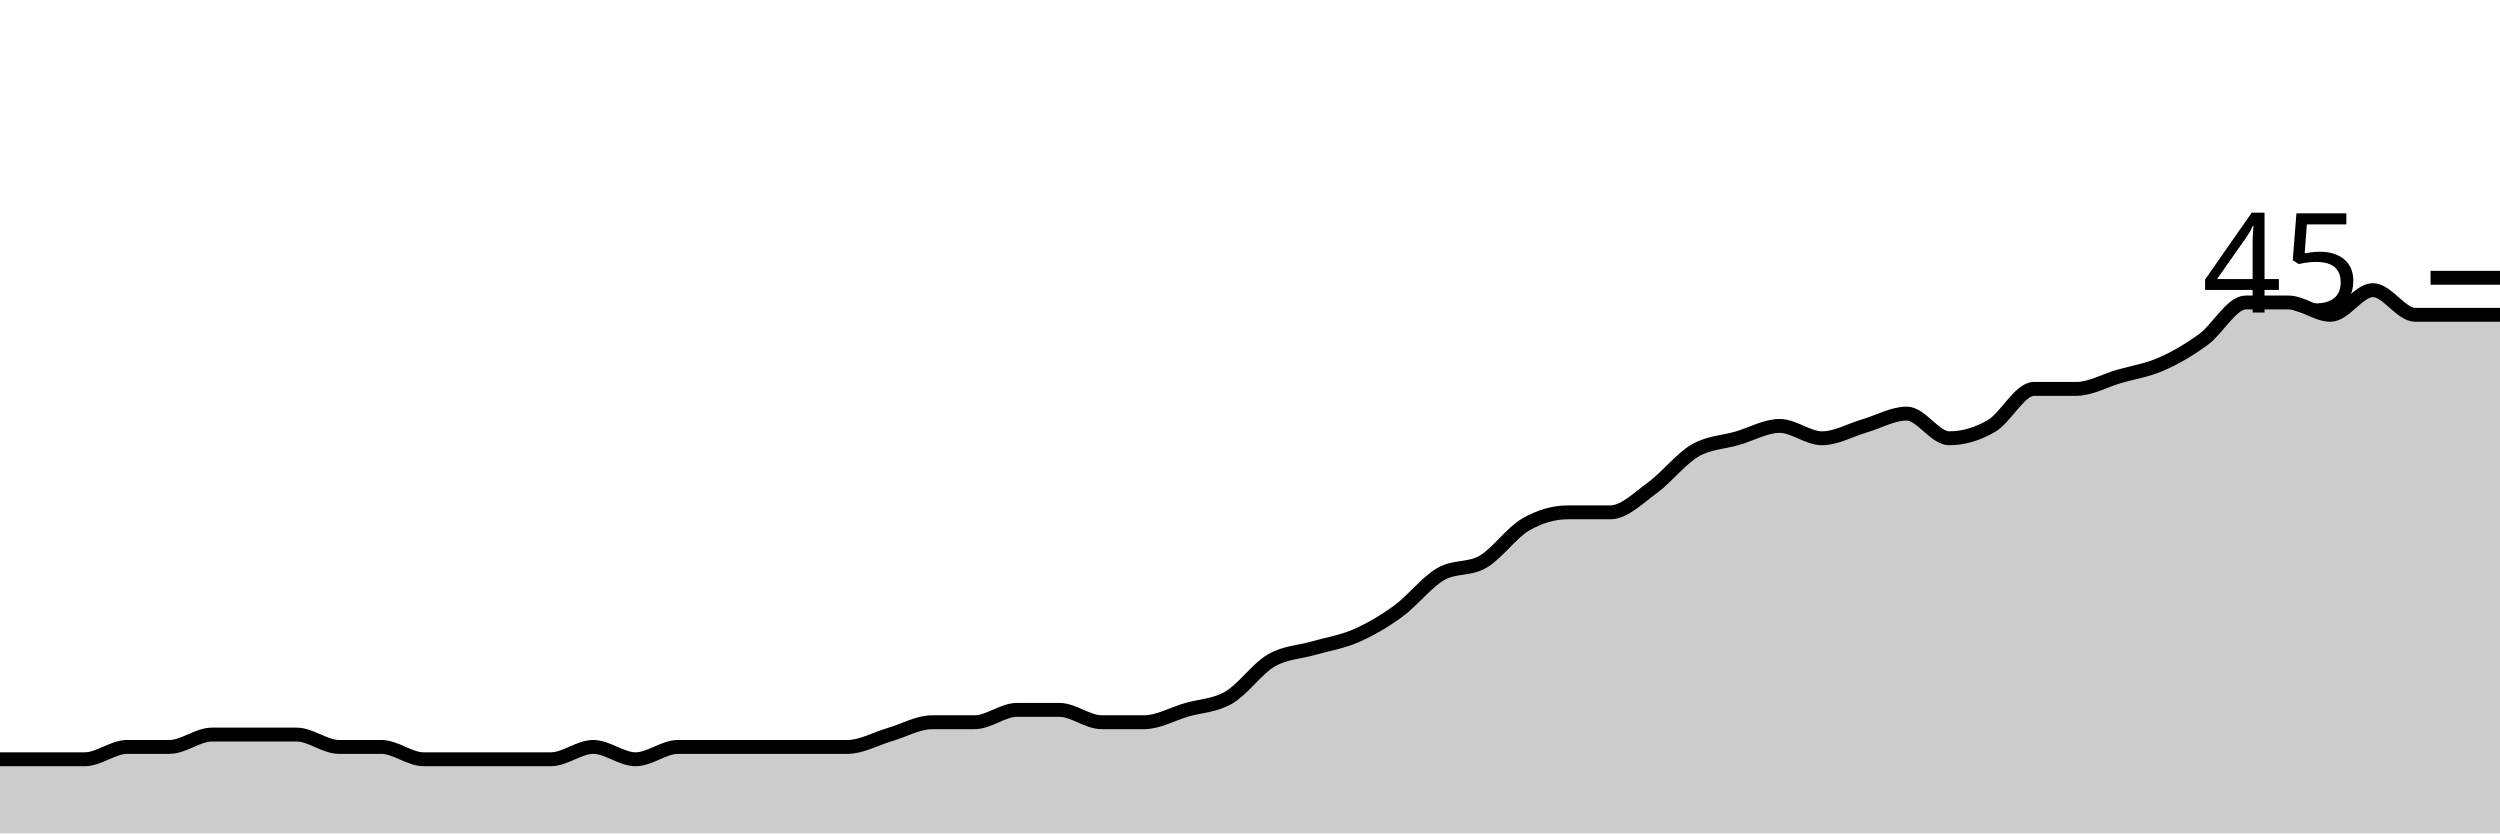
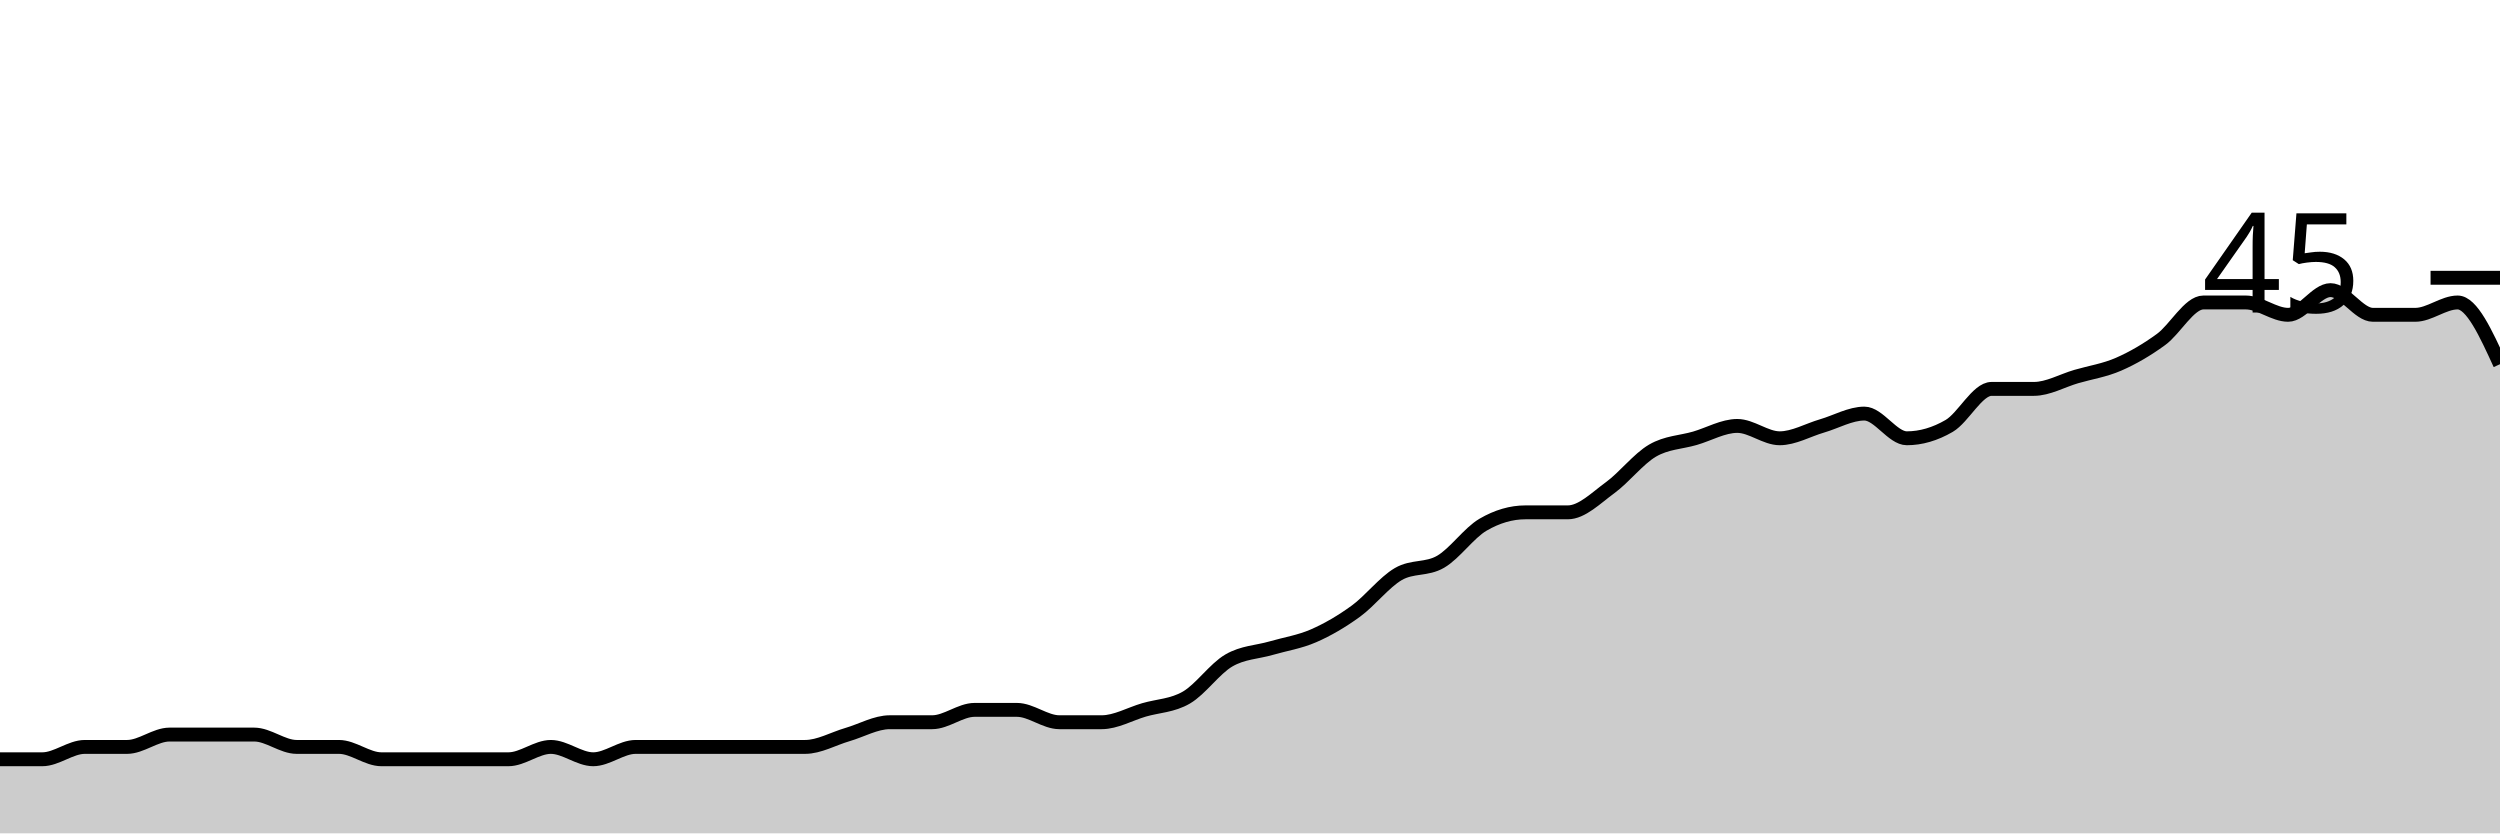
<svg xmlns="http://www.w3.org/2000/svg" viewBox="0 0 180 60">
  <g transform="translate(0,20)">
-     <path class="area" fill="rgba(0, 0, 0, 0.2)" d="M0,34.667C1.017,34.667,2.034,34.667,3.051,34.667C4.068,34.667,5.085,34.667,6.102,34.667C7.119,34.667,8.136,33.778,9.153,33.778C10.169,33.778,11.186,33.778,12.203,33.778C13.22,33.778,14.237,32.889,15.254,32.889C16.271,32.889,17.288,32.889,18.305,32.889C19.322,32.889,20.339,32.889,21.356,32.889C22.373,32.889,23.39,33.778,24.407,33.778C25.424,33.778,26.441,33.778,27.458,33.778C28.475,33.778,29.492,34.667,30.508,34.667C31.525,34.667,32.542,34.667,33.559,34.667C34.576,34.667,35.593,34.667,36.61,34.667C37.627,34.667,38.644,34.667,39.661,34.667C40.678,34.667,41.695,33.778,42.712,33.778C43.729,33.778,44.746,34.667,45.763,34.667C46.78,34.667,47.797,33.778,48.814,33.778C49.831,33.778,50.847,33.778,51.864,33.778C52.881,33.778,53.898,33.778,54.915,33.778C55.932,33.778,56.949,33.778,57.966,33.778C58.983,33.778,60,33.778,61.017,33.778C62.034,33.778,63.051,33.185,64.068,32.889C65.085,32.593,66.102,32,67.119,32C68.136,32,69.153,32,70.169,32C71.186,32,72.203,31.111,73.22,31.111C74.237,31.111,75.254,31.111,76.271,31.111C77.288,31.111,78.305,32,79.322,32C80.339,32,81.356,32,82.373,32C83.39,32,84.407,31.407,85.424,31.111C86.441,30.815,87.458,30.815,88.475,30.222C89.492,29.63,90.508,28.148,91.525,27.556C92.542,26.963,93.559,26.963,94.576,26.667C95.593,26.37,96.61,26.222,97.627,25.778C98.644,25.333,99.661,24.741,100.678,24C101.695,23.259,102.712,21.926,103.729,21.333C104.746,20.741,105.763,21.037,106.78,20.444C107.797,19.852,108.814,18.37,109.831,17.778C110.847,17.185,111.864,16.889,112.881,16.889C113.898,16.889,114.915,16.889,115.932,16.889C116.949,16.889,117.966,15.852,118.983,15.111C120,14.37,121.017,13.037,122.034,12.444C123.051,11.852,124.068,11.852,125.085,11.556C126.102,11.259,127.119,10.667,128.136,10.667C129.153,10.667,130.169,11.556,131.186,11.556C132.203,11.556,133.22,10.963,134.237,10.667C135.254,10.37,136.271,9.778,137.288,9.778C138.305,9.778,139.322,11.556,140.339,11.556C141.356,11.556,142.373,11.259,143.39,10.667C144.407,10.074,145.424,8,146.441,8C147.458,8,148.475,8,149.492,8C150.508,8,151.525,7.407,152.542,7.111C153.559,6.815,154.576,6.667,155.593,6.222C156.61,5.778,157.627,5.185,158.644,4.444C159.661,3.704,160.678,1.778,161.695,1.778C162.712,1.778,163.729,1.778,164.746,1.778C165.763,1.778,166.78,2.667,167.797,2.667C168.814,2.667,169.831,0.889,170.847,0.889C171.864,0.889,172.881,2.667,173.898,2.667C174.915,2.667,175.932,2.667,176.949,2.667C177.966,2.667,178.983,2.667,180,2.667L180,40C178.983,40,177.966,40,176.949,40C175.932,40,174.915,40,173.898,40C172.881,40,171.864,40,170.847,40C169.831,40,168.814,40,167.797,40C166.78,40,165.763,40,164.746,40C163.729,40,162.712,40,161.695,40C160.678,40,159.661,40,158.644,40C157.627,40,156.61,40,155.593,40C154.576,40,153.559,40,152.542,40C151.525,40,150.508,40,149.492,40C148.475,40,147.458,40,146.441,40C145.424,40,144.407,40,143.39,40C142.373,40,141.356,40,140.339,40C139.322,40,138.305,40,137.288,40C136.271,40,135.254,40,134.237,40C133.22,40,132.203,40,131.186,40C130.169,40,129.153,40,128.136,40C127.119,40,126.102,40,125.085,40C124.068,40,123.051,40,122.034,40C121.017,40,120,40,118.983,40C117.966,40,116.949,40,115.932,40C114.915,40,113.898,40,112.881,40C111.864,40,110.847,40,109.831,40C108.814,40,107.797,40,106.78,40C105.763,40,104.746,40,103.729,40C102.712,40,101.695,40,100.678,40C99.661,40,98.644,40,97.627,40C96.61,40,95.593,40,94.576,40C93.559,40,92.542,40,91.525,40C90.508,40,89.492,40,88.475,40C87.458,40,86.441,40,85.424,40C84.407,40,83.39,40,82.373,40C81.356,40,80.339,40,79.322,40C78.305,40,77.288,40,76.271,40C75.254,40,74.237,40,73.22,40C72.203,40,71.186,40,70.169,40C69.153,40,68.136,40,67.119,40C66.102,40,65.085,40,64.068,40C63.051,40,62.034,40,61.017,40C60,40,58.983,40,57.966,40C56.949,40,55.932,40,54.915,40C53.898,40,52.881,40,51.864,40C50.847,40,49.831,40,48.814,40C47.797,40,46.78,40,45.763,40C44.746,40,43.729,40,42.712,40C41.695,40,40.678,40,39.661,40C38.644,40,37.627,40,36.61,40C35.593,40,34.576,40,33.559,40C32.542,40,31.525,40,30.508,40C29.492,40,28.475,40,27.458,40C26.441,40,25.424,40,24.407,40C23.39,40,22.373,40,21.356,40C20.339,40,19.322,40,18.305,40C17.288,40,16.271,40,15.254,40C14.237,40,13.22,40,12.203,40C11.186,40,10.169,40,9.153,40C8.136,40,7.119,40,6.102,40C5.085,40,4.068,40,3.051,40C2.034,40,1.017,40,0,40Z" />
-     <path class="line" stroke="black" fill="none" d="M0,34.667C1.017,34.667,2.034,34.667,3.051,34.667C4.068,34.667,5.085,34.667,6.102,34.667C7.119,34.667,8.136,33.778,9.153,33.778C10.169,33.778,11.186,33.778,12.203,33.778C13.22,33.778,14.237,32.889,15.254,32.889C16.271,32.889,17.288,32.889,18.305,32.889C19.322,32.889,20.339,32.889,21.356,32.889C22.373,32.889,23.39,33.778,24.407,33.778C25.424,33.778,26.441,33.778,27.458,33.778C28.475,33.778,29.492,34.667,30.508,34.667C31.525,34.667,32.542,34.667,33.559,34.667C34.576,34.667,35.593,34.667,36.61,34.667C37.627,34.667,38.644,34.667,39.661,34.667C40.678,34.667,41.695,33.778,42.712,33.778C43.729,33.778,44.746,34.667,45.763,34.667C46.78,34.667,47.797,33.778,48.814,33.778C49.831,33.778,50.847,33.778,51.864,33.778C52.881,33.778,53.898,33.778,54.915,33.778C55.932,33.778,56.949,33.778,57.966,33.778C58.983,33.778,60,33.778,61.017,33.778C62.034,33.778,63.051,33.185,64.068,32.889C65.085,32.593,66.102,32,67.119,32C68.136,32,69.153,32,70.169,32C71.186,32,72.203,31.111,73.22,31.111C74.237,31.111,75.254,31.111,76.271,31.111C77.288,31.111,78.305,32,79.322,32C80.339,32,81.356,32,82.373,32C83.39,32,84.407,31.407,85.424,31.111C86.441,30.815,87.458,30.815,88.475,30.222C89.492,29.63,90.508,28.148,91.525,27.556C92.542,26.963,93.559,26.963,94.576,26.667C95.593,26.37,96.61,26.222,97.627,25.778C98.644,25.333,99.661,24.741,100.678,24C101.695,23.259,102.712,21.926,103.729,21.333C104.746,20.741,105.763,21.037,106.78,20.444C107.797,19.852,108.814,18.37,109.831,17.778C110.847,17.185,111.864,16.889,112.881,16.889C113.898,16.889,114.915,16.889,115.932,16.889C116.949,16.889,117.966,15.852,118.983,15.111C120,14.37,121.017,13.037,122.034,12.444C123.051,11.852,124.068,11.852,125.085,11.556C126.102,11.259,127.119,10.667,128.136,10.667C129.153,10.667,130.169,11.556,131.186,11.556C132.203,11.556,133.22,10.963,134.237,10.667C135.254,10.37,136.271,9.778,137.288,9.778C138.305,9.778,139.322,11.556,140.339,11.556C141.356,11.556,142.373,11.259,143.39,10.667C144.407,10.074,145.424,8,146.441,8C147.458,8,148.475,8,149.492,8C150.508,8,151.525,7.407,152.542,7.111C153.559,6.815,154.576,6.667,155.593,6.222C156.61,5.778,157.627,5.185,158.644,4.444C159.661,3.704,160.678,1.778,161.695,1.778C162.712,1.778,163.729,1.778,164.746,1.778C165.763,1.778,166.78,2.667,167.797,2.667C168.814,2.667,169.831,0.889,170.847,0.889C171.864,0.889,172.881,2.667,173.898,2.667C174.915,2.667,175.932,2.667,176.949,2.667C177.966,2.667,178.983,2.667,180,2.667" />
+     <path class="area" fill="rgba(0, 0, 0, 0.2)" d="M0,34.667C1.017,34.667,2.034,34.667,3.051,34.667C4.068,34.667,5.085,33.778,6.102,33.778C7.119,33.778,8.136,33.778,9.153,33.778C10.169,33.778,11.186,32.889,12.203,32.889C13.22,32.889,14.237,32.889,15.254,32.889C16.271,32.889,17.288,32.889,18.305,32.889C19.322,32.889,20.339,33.778,21.356,33.778C22.373,33.778,23.39,33.778,24.407,33.778C25.424,33.778,26.441,34.667,27.458,34.667C28.475,34.667,29.492,34.667,30.508,34.667C31.525,34.667,32.542,34.667,33.559,34.667C34.576,34.667,35.593,34.667,36.61,34.667C37.627,34.667,38.644,33.778,39.661,33.778C40.678,33.778,41.695,34.667,42.712,34.667C43.729,34.667,44.746,33.778,45.763,33.778C46.78,33.778,47.797,33.778,48.814,33.778C49.831,33.778,50.847,33.778,51.864,33.778C52.881,33.778,53.898,33.778,54.915,33.778C55.932,33.778,56.949,33.778,57.966,33.778C58.983,33.778,60,33.185,61.017,32.889C62.034,32.593,63.051,32,64.068,32C65.085,32,66.102,32,67.119,32C68.136,32,69.153,31.111,70.169,31.111C71.186,31.111,72.203,31.111,73.22,31.111C74.237,31.111,75.254,32,76.271,32C77.288,32,78.305,32,79.322,32C80.339,32,81.356,31.407,82.373,31.111C83.39,30.815,84.407,30.815,85.424,30.222C86.441,29.63,87.458,28.148,88.475,27.556C89.492,26.963,90.508,26.963,91.525,26.667C92.542,26.37,93.559,26.222,94.576,25.778C95.593,25.333,96.61,24.741,97.627,24C98.644,23.259,99.661,21.926,100.678,21.333C101.695,20.741,102.712,21.037,103.729,20.444C104.746,19.852,105.763,18.37,106.78,17.778C107.797,17.185,108.814,16.889,109.831,16.889C110.847,16.889,111.864,16.889,112.881,16.889C113.898,16.889,114.915,15.852,115.932,15.111C116.949,14.37,117.966,13.037,118.983,12.444C120,11.852,121.017,11.852,122.034,11.556C123.051,11.259,124.068,10.667,125.085,10.667C126.102,10.667,127.119,11.556,128.136,11.556C129.153,11.556,130.169,10.963,131.186,10.667C132.203,10.37,133.22,9.778,134.237,9.778C135.254,9.778,136.271,11.556,137.288,11.556C138.305,11.556,139.322,11.259,140.339,10.667C141.356,10.074,142.373,8,143.39,8C144.407,8,145.424,8,146.441,8C147.458,8,148.475,7.407,149.492,7.111C150.508,6.815,151.525,6.667,152.542,6.222C153.559,5.778,154.576,5.185,155.593,4.444C156.61,3.704,157.627,1.778,158.644,1.778C159.661,1.778,160.678,1.778,161.695,1.778C162.712,1.778,163.729,2.667,164.746,2.667C165.763,2.667,166.78,0.889,167.797,0.889C168.814,0.889,169.831,2.667,170.847,2.667C171.864,2.667,172.881,2.667,173.898,2.667C174.915,2.667,175.932,1.778,176.949,1.778C177.966,1.778,178.983,4,180,6.222L180,40C178.983,40,177.966,40,176.949,40C175.932,40,174.915,40,173.898,40C172.881,40,171.864,40,170.847,40C169.831,40,168.814,40,167.797,40C166.78,40,165.763,40,164.746,40C163.729,40,162.712,40,161.695,40C160.678,40,159.661,40,158.644,40C157.627,40,156.61,40,155.593,40C154.576,40,153.559,40,152.542,40C151.525,40,150.508,40,149.492,40C148.475,40,147.458,40,146.441,40C145.424,40,144.407,40,143.39,40C142.373,40,141.356,40,140.339,40C139.322,40,138.305,40,137.288,40C136.271,40,135.254,40,134.237,40C133.22,40,132.203,40,131.186,40C130.169,40,129.153,40,128.136,40C127.119,40,126.102,40,125.085,40C124.068,40,123.051,40,122.034,40C121.017,40,120,40,118.983,40C117.966,40,116.949,40,115.932,40C114.915,40,113.898,40,112.881,40C111.864,40,110.847,40,109.831,40C108.814,40,107.797,40,106.78,40C105.763,40,104.746,40,103.729,40C102.712,40,101.695,40,100.678,40C99.661,40,98.644,40,97.627,40C96.61,40,95.593,40,94.576,40C93.559,40,92.542,40,91.525,40C90.508,40,89.492,40,88.475,40C87.458,40,86.441,40,85.424,40C84.407,40,83.39,40,82.373,40C81.356,40,80.339,40,79.322,40C78.305,40,77.288,40,76.271,40C75.254,40,74.237,40,73.22,40C72.203,40,71.186,40,70.169,40C69.153,40,68.136,40,67.119,40C66.102,40,65.085,40,64.068,40C63.051,40,62.034,40,61.017,40C60,40,58.983,40,57.966,40C56.949,40,55.932,40,54.915,40C53.898,40,52.881,40,51.864,40C50.847,40,49.831,40,48.814,40C47.797,40,46.78,40,45.763,40C44.746,40,43.729,40,42.712,40C41.695,40,40.678,40,39.661,40C38.644,40,37.627,40,36.61,40C35.593,40,34.576,40,33.559,40C32.542,40,31.525,40,30.508,40C29.492,40,28.475,40,27.458,40C26.441,40,25.424,40,24.407,40C23.39,40,22.373,40,21.356,40C20.339,40,19.322,40,18.305,40C17.288,40,16.271,40,15.254,40C14.237,40,13.22,40,12.203,40C11.186,40,10.169,40,9.153,40C8.136,40,7.119,40,6.102,40C5.085,40,4.068,40,3.051,40C2.034,40,1.017,40,0,40Z" />
+     <path class="line" stroke="black" fill="none" d="M0,34.667C1.017,34.667,2.034,34.667,3.051,34.667C4.068,34.667,5.085,33.778,6.102,33.778C7.119,33.778,8.136,33.778,9.153,33.778C10.169,33.778,11.186,32.889,12.203,32.889C13.22,32.889,14.237,32.889,15.254,32.889C16.271,32.889,17.288,32.889,18.305,32.889C19.322,32.889,20.339,33.778,21.356,33.778C22.373,33.778,23.39,33.778,24.407,33.778C25.424,33.778,26.441,34.667,27.458,34.667C28.475,34.667,29.492,34.667,30.508,34.667C31.525,34.667,32.542,34.667,33.559,34.667C34.576,34.667,35.593,34.667,36.61,34.667C37.627,34.667,38.644,33.778,39.661,33.778C40.678,33.778,41.695,34.667,42.712,34.667C43.729,34.667,44.746,33.778,45.763,33.778C46.78,33.778,47.797,33.778,48.814,33.778C49.831,33.778,50.847,33.778,51.864,33.778C52.881,33.778,53.898,33.778,54.915,33.778C55.932,33.778,56.949,33.778,57.966,33.778C58.983,33.778,60,33.185,61.017,32.889C62.034,32.593,63.051,32,64.068,32C65.085,32,66.102,32,67.119,32C68.136,32,69.153,31.111,70.169,31.111C71.186,31.111,72.203,31.111,73.22,31.111C74.237,31.111,75.254,32,76.271,32C77.288,32,78.305,32,79.322,32C80.339,32,81.356,31.407,82.373,31.111C83.39,30.815,84.407,30.815,85.424,30.222C86.441,29.63,87.458,28.148,88.475,27.556C89.492,26.963,90.508,26.963,91.525,26.667C92.542,26.37,93.559,26.222,94.576,25.778C95.593,25.333,96.61,24.741,97.627,24C98.644,23.259,99.661,21.926,100.678,21.333C101.695,20.741,102.712,21.037,103.729,20.444C104.746,19.852,105.763,18.37,106.78,17.778C107.797,17.185,108.814,16.889,109.831,16.889C110.847,16.889,111.864,16.889,112.881,16.889C113.898,16.889,114.915,15.852,115.932,15.111C116.949,14.37,117.966,13.037,118.983,12.444C120,11.852,121.017,11.852,122.034,11.556C123.051,11.259,124.068,10.667,125.085,10.667C126.102,10.667,127.119,11.556,128.136,11.556C129.153,11.556,130.169,10.963,131.186,10.667C132.203,10.37,133.22,9.778,134.237,9.778C135.254,9.778,136.271,11.556,137.288,11.556C138.305,11.556,139.322,11.259,140.339,10.667C141.356,10.074,142.373,8,143.39,8C144.407,8,145.424,8,146.441,8C147.458,8,148.475,7.407,149.492,7.111C150.508,6.815,151.525,6.667,152.542,6.222C153.559,5.778,154.576,5.185,155.593,4.444C156.61,3.704,157.627,1.778,158.644,1.778C159.661,1.778,160.678,1.778,161.695,1.778C162.712,1.778,163.729,2.667,164.746,2.667C165.763,2.667,166.78,0.889,167.797,0.889C168.814,0.889,169.831,2.667,170.847,2.667C171.864,2.667,172.881,2.667,173.898,2.667C174.915,2.667,175.932,1.778,176.949,1.778C177.966,1.778,178.983,4,180,6.222" />
    <path class="axis-ceiling" stroke-width="1" stroke="black" fill="none" d="M175,0L180,0" />
    <text class="axis-ceiling-label" font-family="sans-serif" text-anchor="end" font-size="10px" x="170" y="2.5">45</text>
  </g>
</svg>
